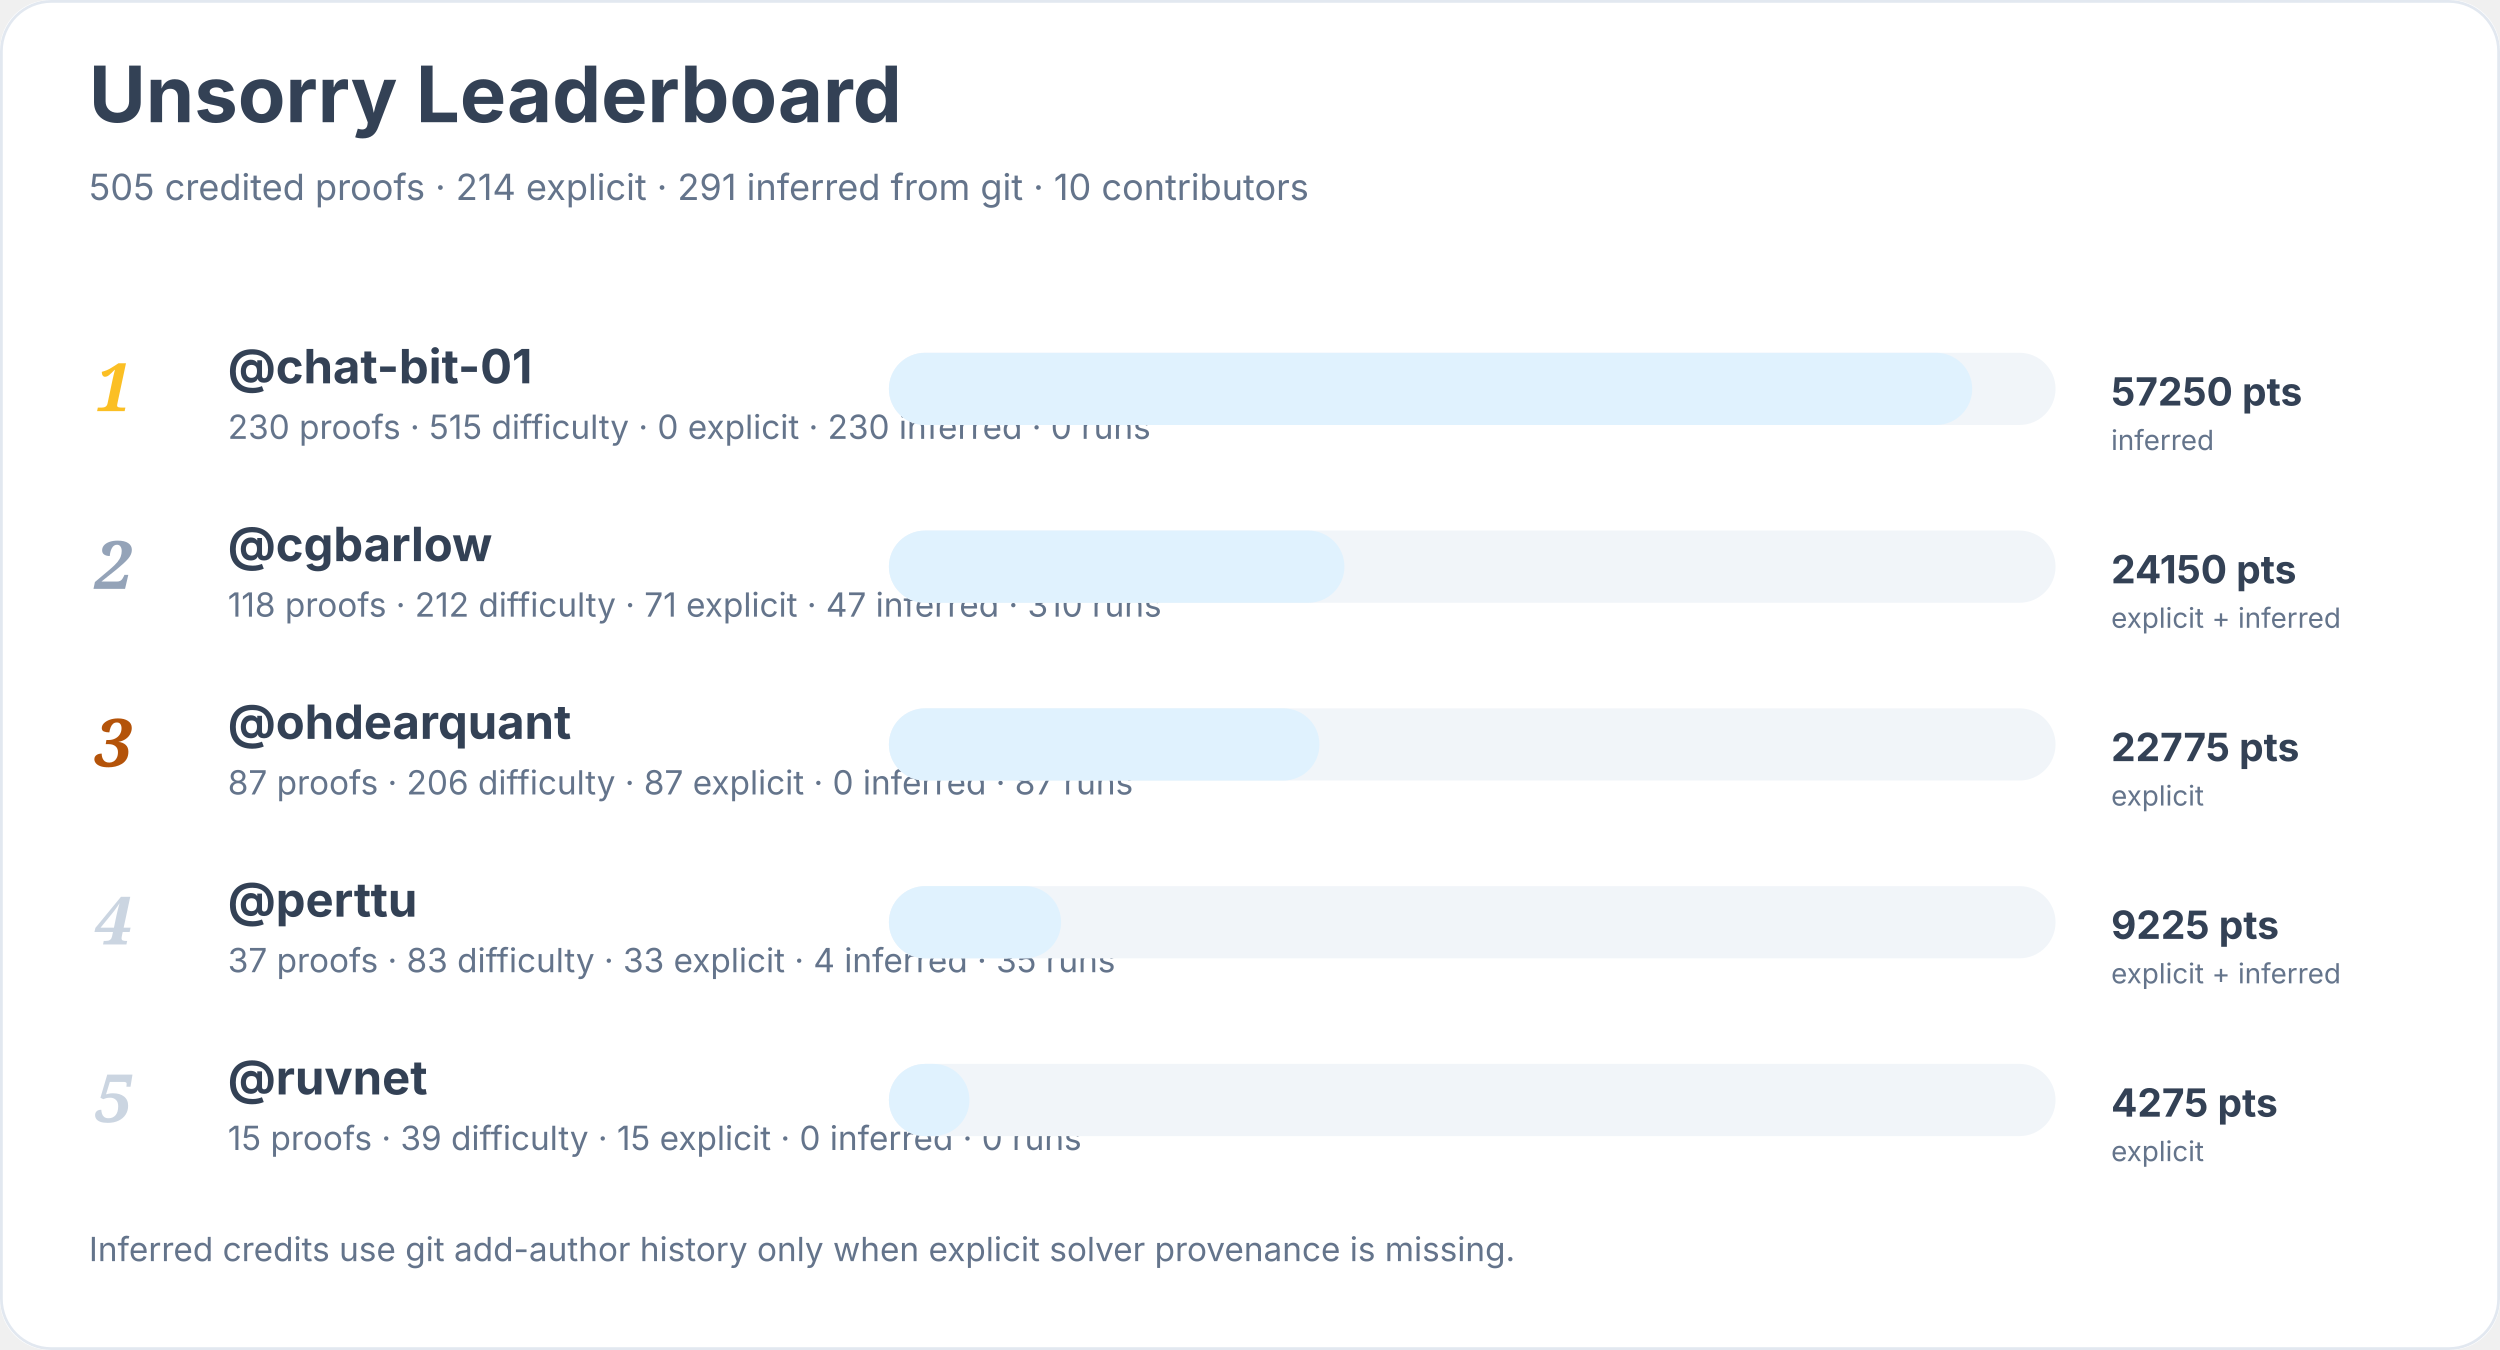
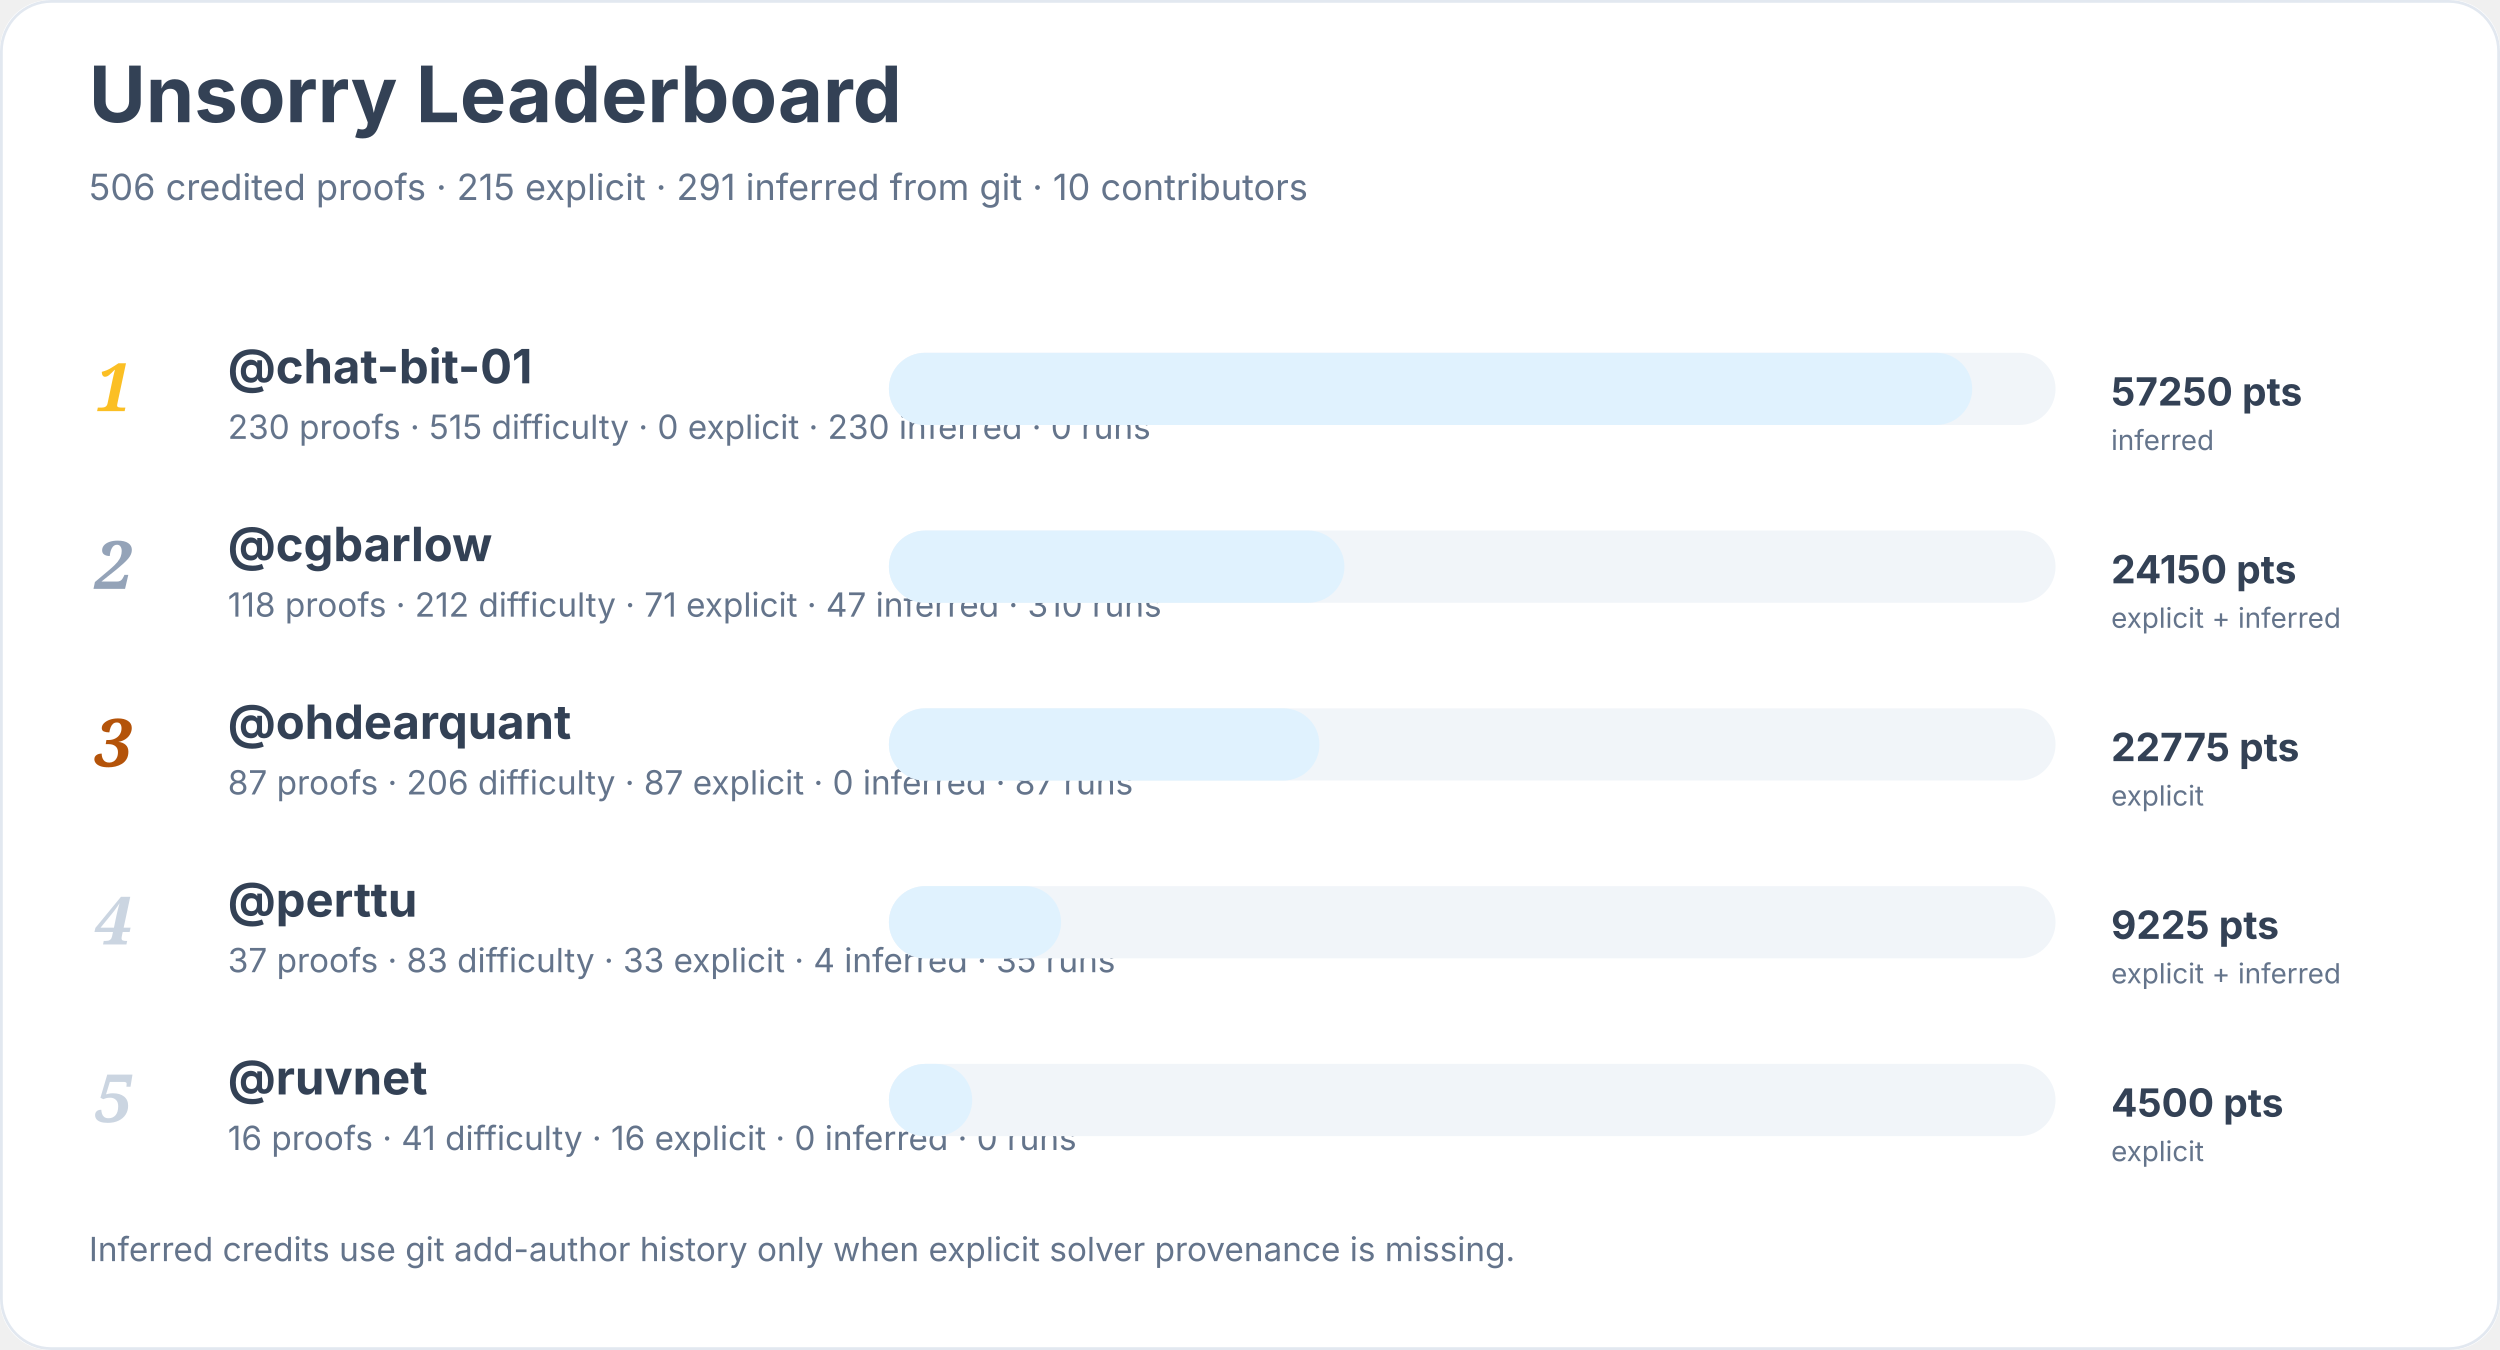
<svg xmlns="http://www.w3.org/2000/svg" width="900" height="486" viewBox="0 0 900 486" role="img" aria-labelledby="title desc">
  <rect width="900" height="100%" rx="18" fill="#ffffff" />
  <rect x="0.5" y="0.5" width="899" height="485" rx="18" fill="none" stroke="#e2e8f0" />
  <text x="32" y="44" font-family="Inter, system-ui, sans-serif" font-size="28" font-weight="700" fill="#334155">Unsorry Leaderboard</text>
-   <text x="32" y="72" font-family="Inter, system-ui, sans-serif" font-size="13" fill="#64748b">505 credited proofs · 214 explicit · 291 inferred from git · 10 contributors</text>
+   <text x="32" y="72" font-family="Inter, system-ui, sans-serif" font-size="13" fill="#64748b">506 credited proofs · 215 explicit · 291 inferred from git · 10 contributors</text>
  <text x="34" y="148" font-family="Georgia, serif" font-size="24" font-style="italic" font-weight="700" fill="#fbbf24">1</text>
  <a href="https://github.com/chat-bit-01">
    <text x="82" y="138" font-family="Inter, system-ui, sans-serif" font-size="17" font-weight="650" fill="#334155">@chat-bit-01</text>
  </a>
  <text x="82" y="158" font-family="Inter, system-ui, sans-serif" font-size="12" fill="#64748b">230 proofs · 515 difficulty · 0 explicit · 230 inferred · 0 runs</text>
  <rect x="320" y="127" width="420" height="26" rx="13" fill="#f1f5f9" />
  <rect x="320" y="127" width="390" height="26" rx="13" fill="#e0f2fe" />
  <text x="760" y="146" font-family="Inter, system-ui, sans-serif" font-size="14" font-weight="700" fill="#334155">57250 pts</text>
  <text x="760" y="162" font-family="Inter, system-ui, sans-serif" font-size="10" fill="#64748b">inferred</text>
  <text x="34" y="212" font-family="Georgia, serif" font-size="24" font-style="italic" font-weight="700" fill="#94a3b8">2</text>
  <a href="https://github.com/cgbarlow">
    <text x="82" y="202" font-family="Inter, system-ui, sans-serif" font-size="17" font-weight="650" fill="#334155">@cgbarlow</text>
  </a>
  <text x="82" y="222" font-family="Inter, system-ui, sans-serif" font-size="12" fill="#64748b">118 proofs · 212 difficulty · 71 explicit · 47 inferred · 310 runs</text>
  <rect x="320" y="191" width="420" height="26" rx="13" fill="#f1f5f9" />
  <rect x="320" y="191" width="164" height="26" rx="13" fill="#e0f2fe" />
  <text x="760" y="210" font-family="Inter, system-ui, sans-serif" font-size="14" font-weight="700" fill="#334155">24150 pts</text>
  <text x="760" y="226" font-family="Inter, system-ui, sans-serif" font-size="10" fill="#64748b">explicit + inferred</text>
  <text x="34" y="276" font-family="Georgia, serif" font-size="24" font-style="italic" font-weight="700" fill="#b45309">3</text>
  <a href="https://github.com/ohdearquant">
    <text x="82" y="266" font-family="Inter, system-ui, sans-serif" font-size="17" font-weight="650" fill="#334155">@ohdearquant</text>
  </a>
  <text x="82" y="286" font-family="Inter, system-ui, sans-serif" font-size="12" fill="#64748b">87 proofs · 206 difficulty · 87 explicit · 0 inferred · 87 runs</text>
  <rect x="320" y="255" width="420" height="26" rx="13" fill="#f1f5f9" />
  <rect x="320" y="255" width="155" height="26" rx="13" fill="#e0f2fe" />
  <text x="760" y="274" font-family="Inter, system-ui, sans-serif" font-size="14" font-weight="700" fill="#334155">22775 pts</text>
  <text x="760" y="290" font-family="Inter, system-ui, sans-serif" font-size="10" fill="#64748b">explicit</text>
  <text x="34" y="340" font-family="Georgia, serif" font-size="24" font-style="italic" font-weight="700" fill="#cbd5e1">4</text>
  <a href="https://github.com/perttu">
    <text x="82" y="330" font-family="Inter, system-ui, sans-serif" font-size="17" font-weight="650" fill="#334155">@perttu</text>
  </a>
  <text x="82" y="350" font-family="Inter, system-ui, sans-serif" font-size="12" fill="#64748b">37 proofs · 83 difficulty · 33 explicit · 4 inferred · 35 runs</text>
  <rect x="320" y="319" width="420" height="26" rx="13" fill="#f1f5f9" />
  <rect x="320" y="319" width="62" height="26" rx="13" fill="#e0f2fe" />
  <text x="760" y="338" font-family="Inter, system-ui, sans-serif" font-size="14" font-weight="700" fill="#334155">9225 pts</text>
  <text x="760" y="354" font-family="Inter, system-ui, sans-serif" font-size="10" fill="#64748b">explicit + inferred</text>
  <text x="34" y="404" font-family="Georgia, serif" font-size="24" font-style="italic" font-weight="700" fill="#cbd5e1">5</text>
  <a href="https://github.com/ruvnet">
    <text x="82" y="394" font-family="Inter, system-ui, sans-serif" font-size="17" font-weight="650" fill="#334155">@ruvnet</text>
  </a>
-   <text x="82" y="414" font-family="Inter, system-ui, sans-serif" font-size="12" fill="#64748b">15 proofs · 39 difficulty · 15 explicit · 0 inferred · 0 runs</text>
+   <text x="82" y="414" font-family="Inter, system-ui, sans-serif" font-size="12" fill="#64748b">16 proofs · 41 difficulty · 16 explicit · 0 inferred · 0 runs</text>
  <rect x="320" y="383" width="420" height="26" rx="13" fill="#f1f5f9" />
-   <rect x="320" y="383" width="29" height="26" rx="13" fill="#e0f2fe" />
-   <text x="760" y="402" font-family="Inter, system-ui, sans-serif" font-size="14" font-weight="700" fill="#334155">4275 pts</text>
+   <rect x="320" y="383" width="30" height="26" rx="13" fill="#e0f2fe" />
+   <text x="760" y="402" font-family="Inter, system-ui, sans-serif" font-size="14" font-weight="700" fill="#334155">4500 pts</text>
  <text x="760" y="418" font-family="Inter, system-ui, sans-serif" font-size="10" fill="#64748b">explicit</text>
  <text x="32" y="454" font-family="Inter, system-ui, sans-serif" font-size="12" fill="#64748b">Inferred credits use git add-author history only when explicit solver provenance is missing.</text>
</svg>
